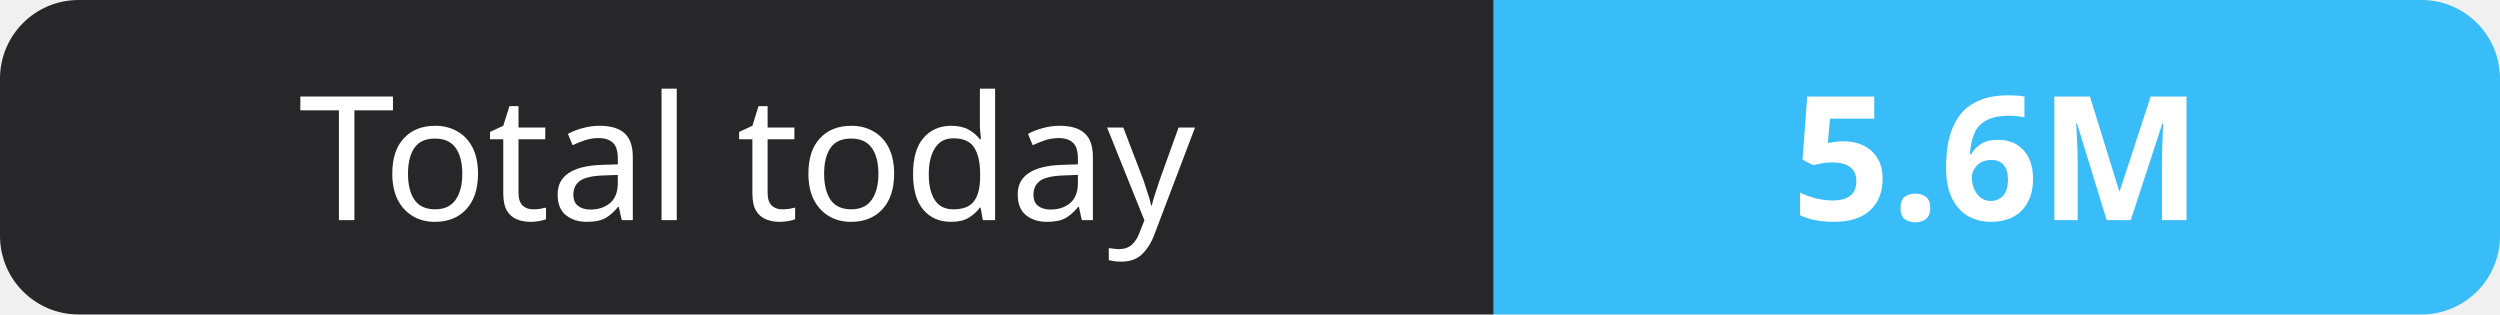
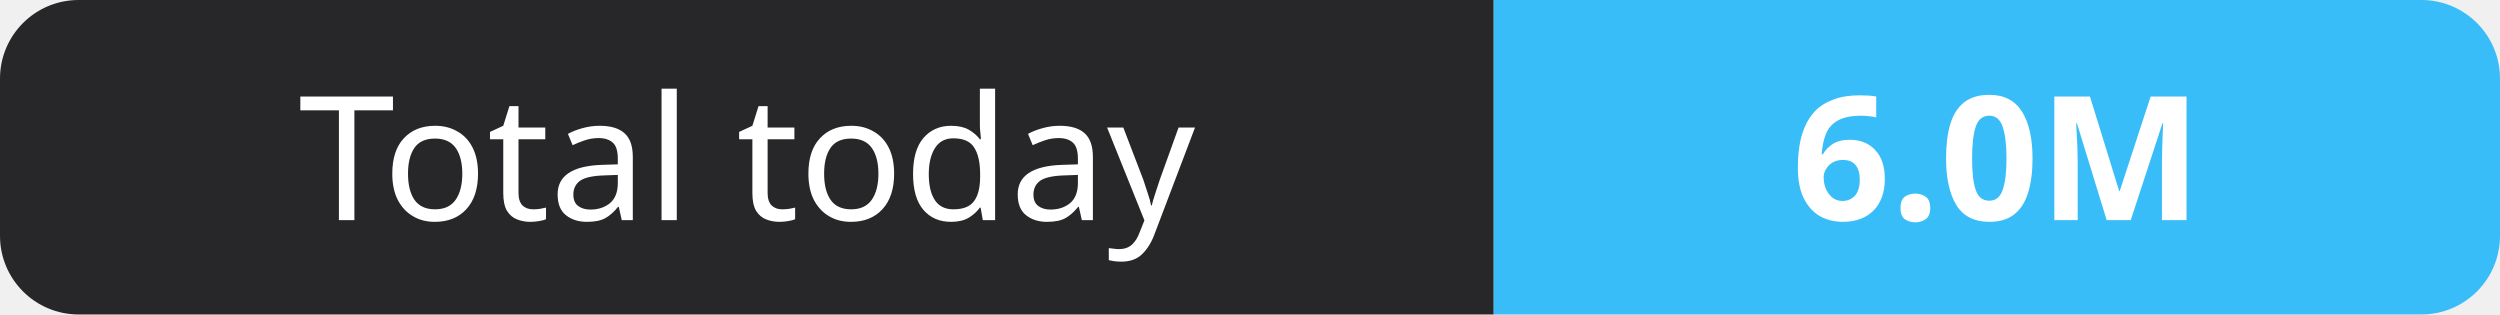
- <svg xmlns="http://www.w3.org/2000/svg" width="159" height="20" role="img" aria-label="Total today: 5.6M">
+ <svg xmlns="http://www.w3.org/2000/svg" width="159" height="20" role="img" aria-label="Total today: 6.0M">
  <clipPath id="r">
    <rect width="159" height="20" rx="5" fill="#fff" />
  </clipPath>
  <g clip-path="url(#r)">
    <rect width="95" height="20" fill="#27272a" />
    <rect x="95" width="64" height="20" fill="#38bdf8" />
  </g>
  <g fill="#fff" text-anchor="middle" font-family="Verdana,Geneva,sans-serif" font-size="11">
    <text x="47.5" y="14">Total today</text>
-     <text x="127.0" y="14" font-weight="700">5.6M</text>
+     <text x="127.0" y="14" font-weight="700">6.0M</text>
  </g>
</svg>
